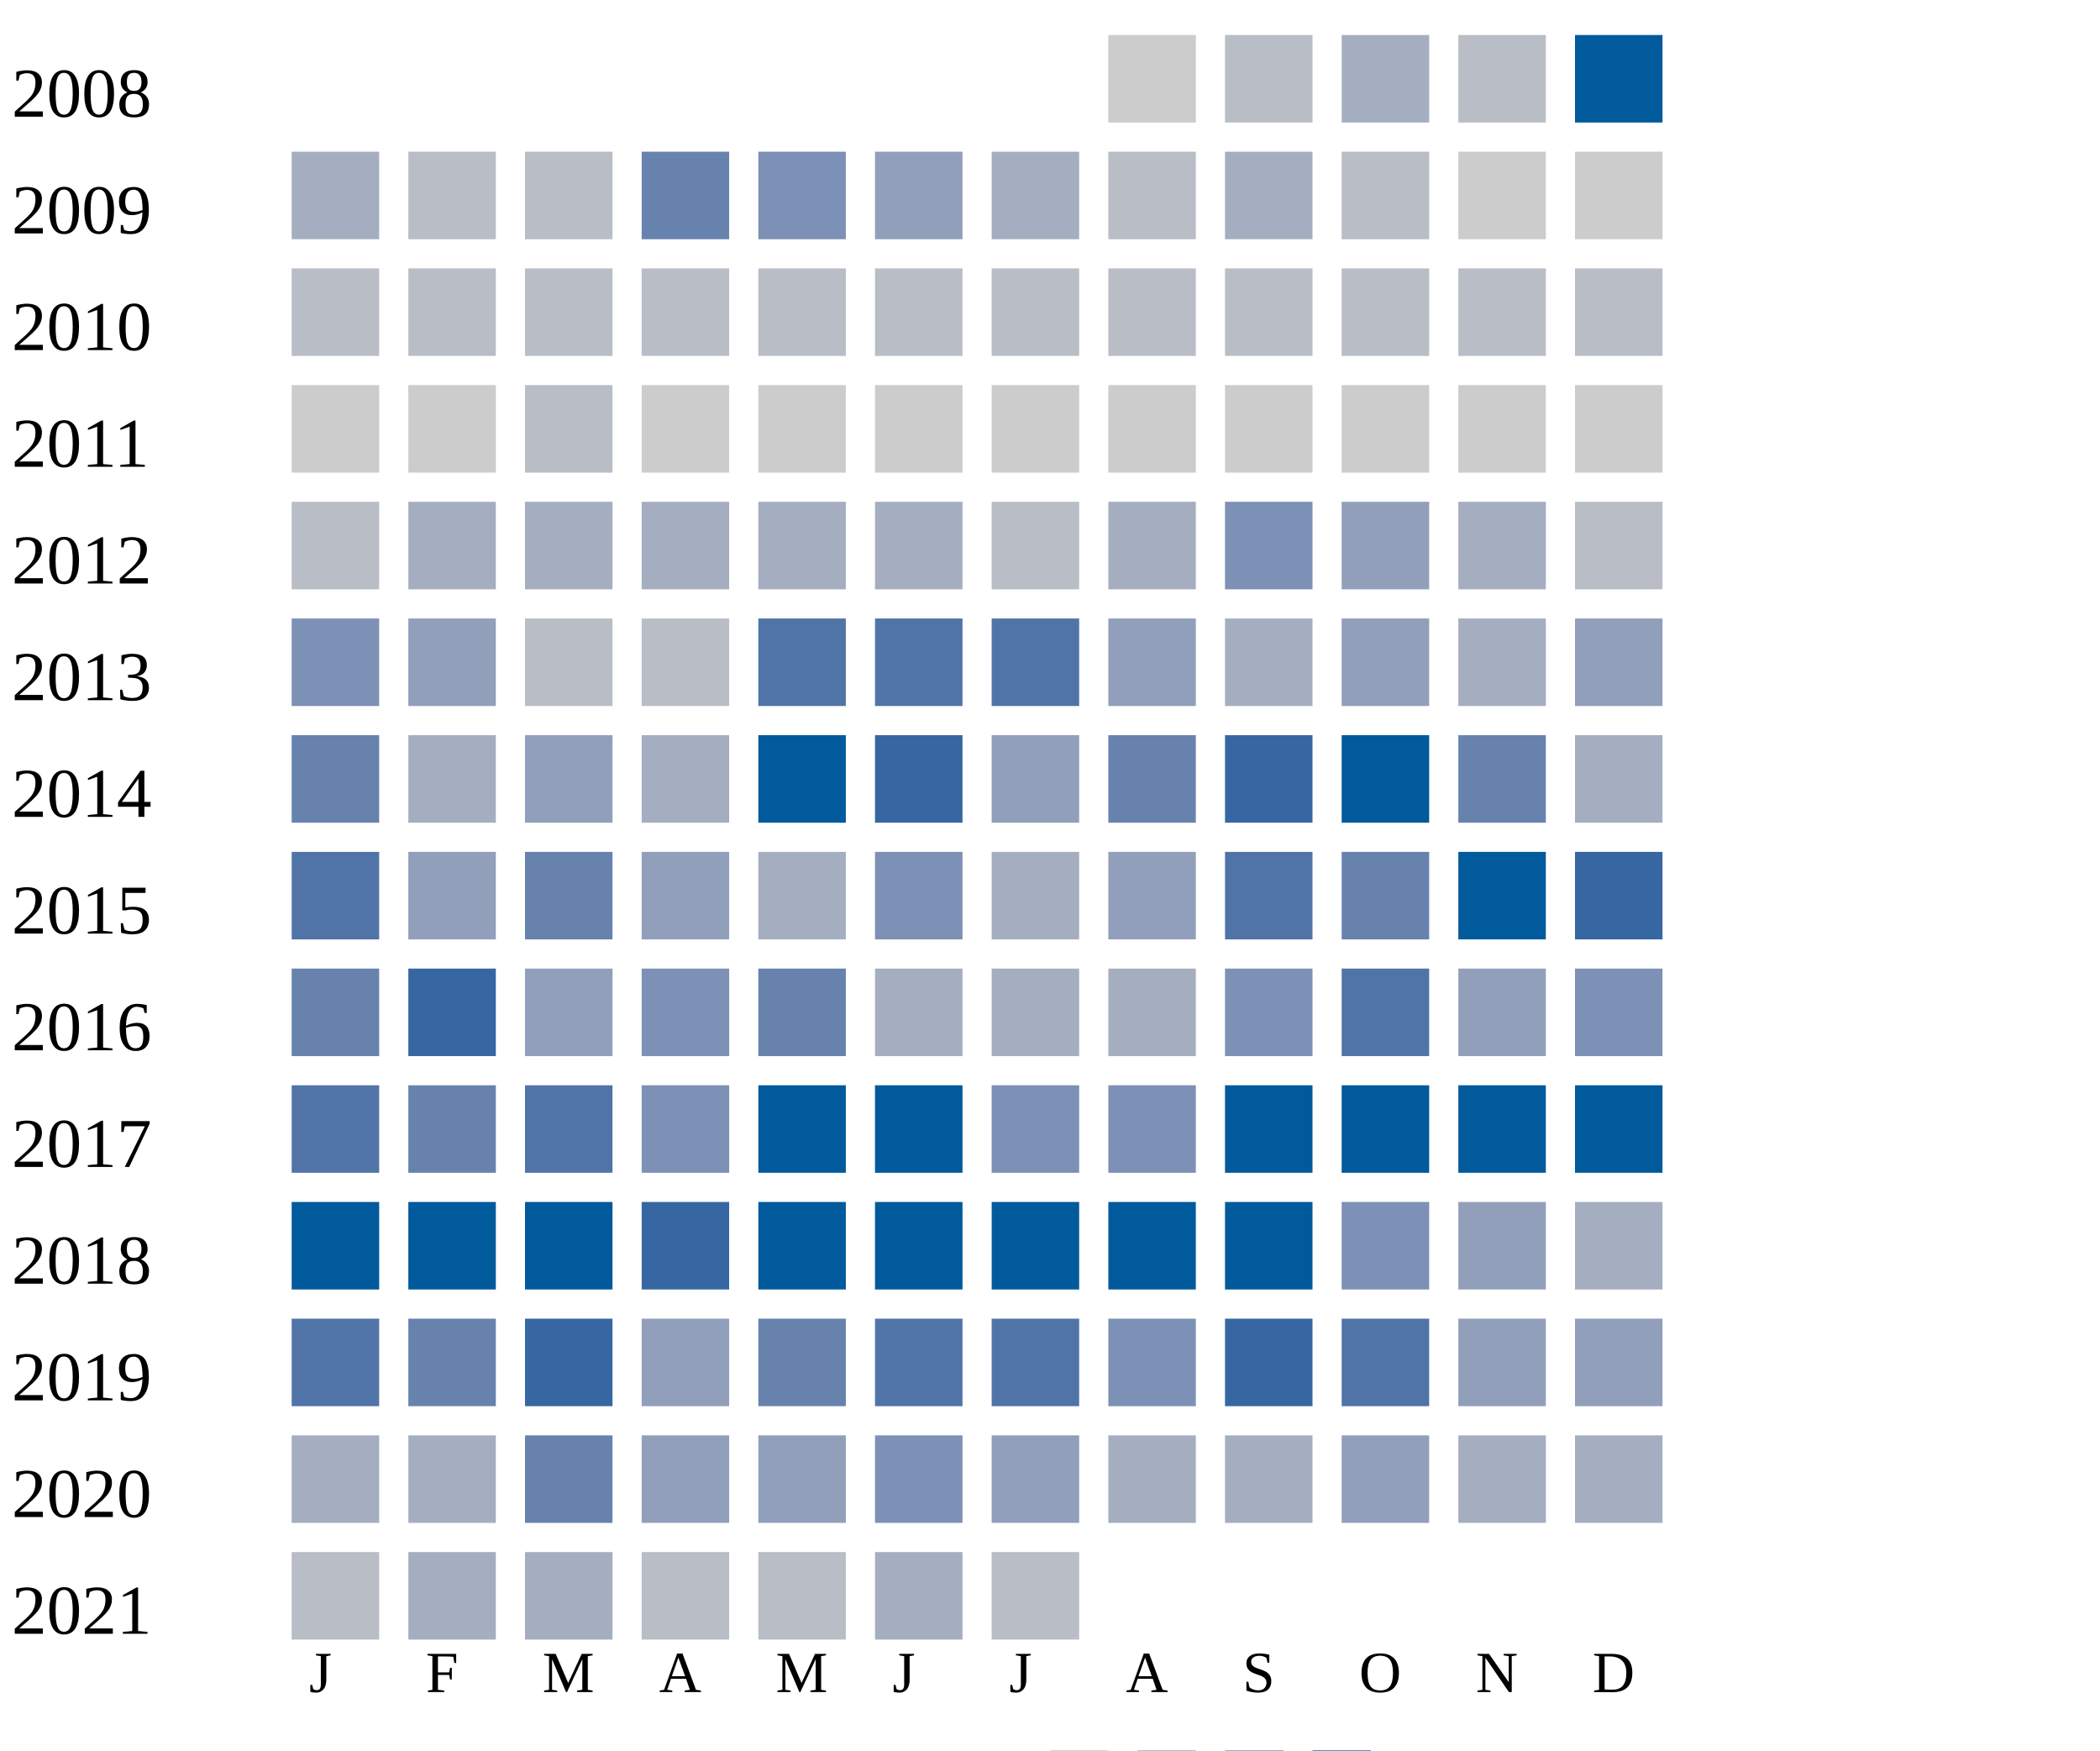
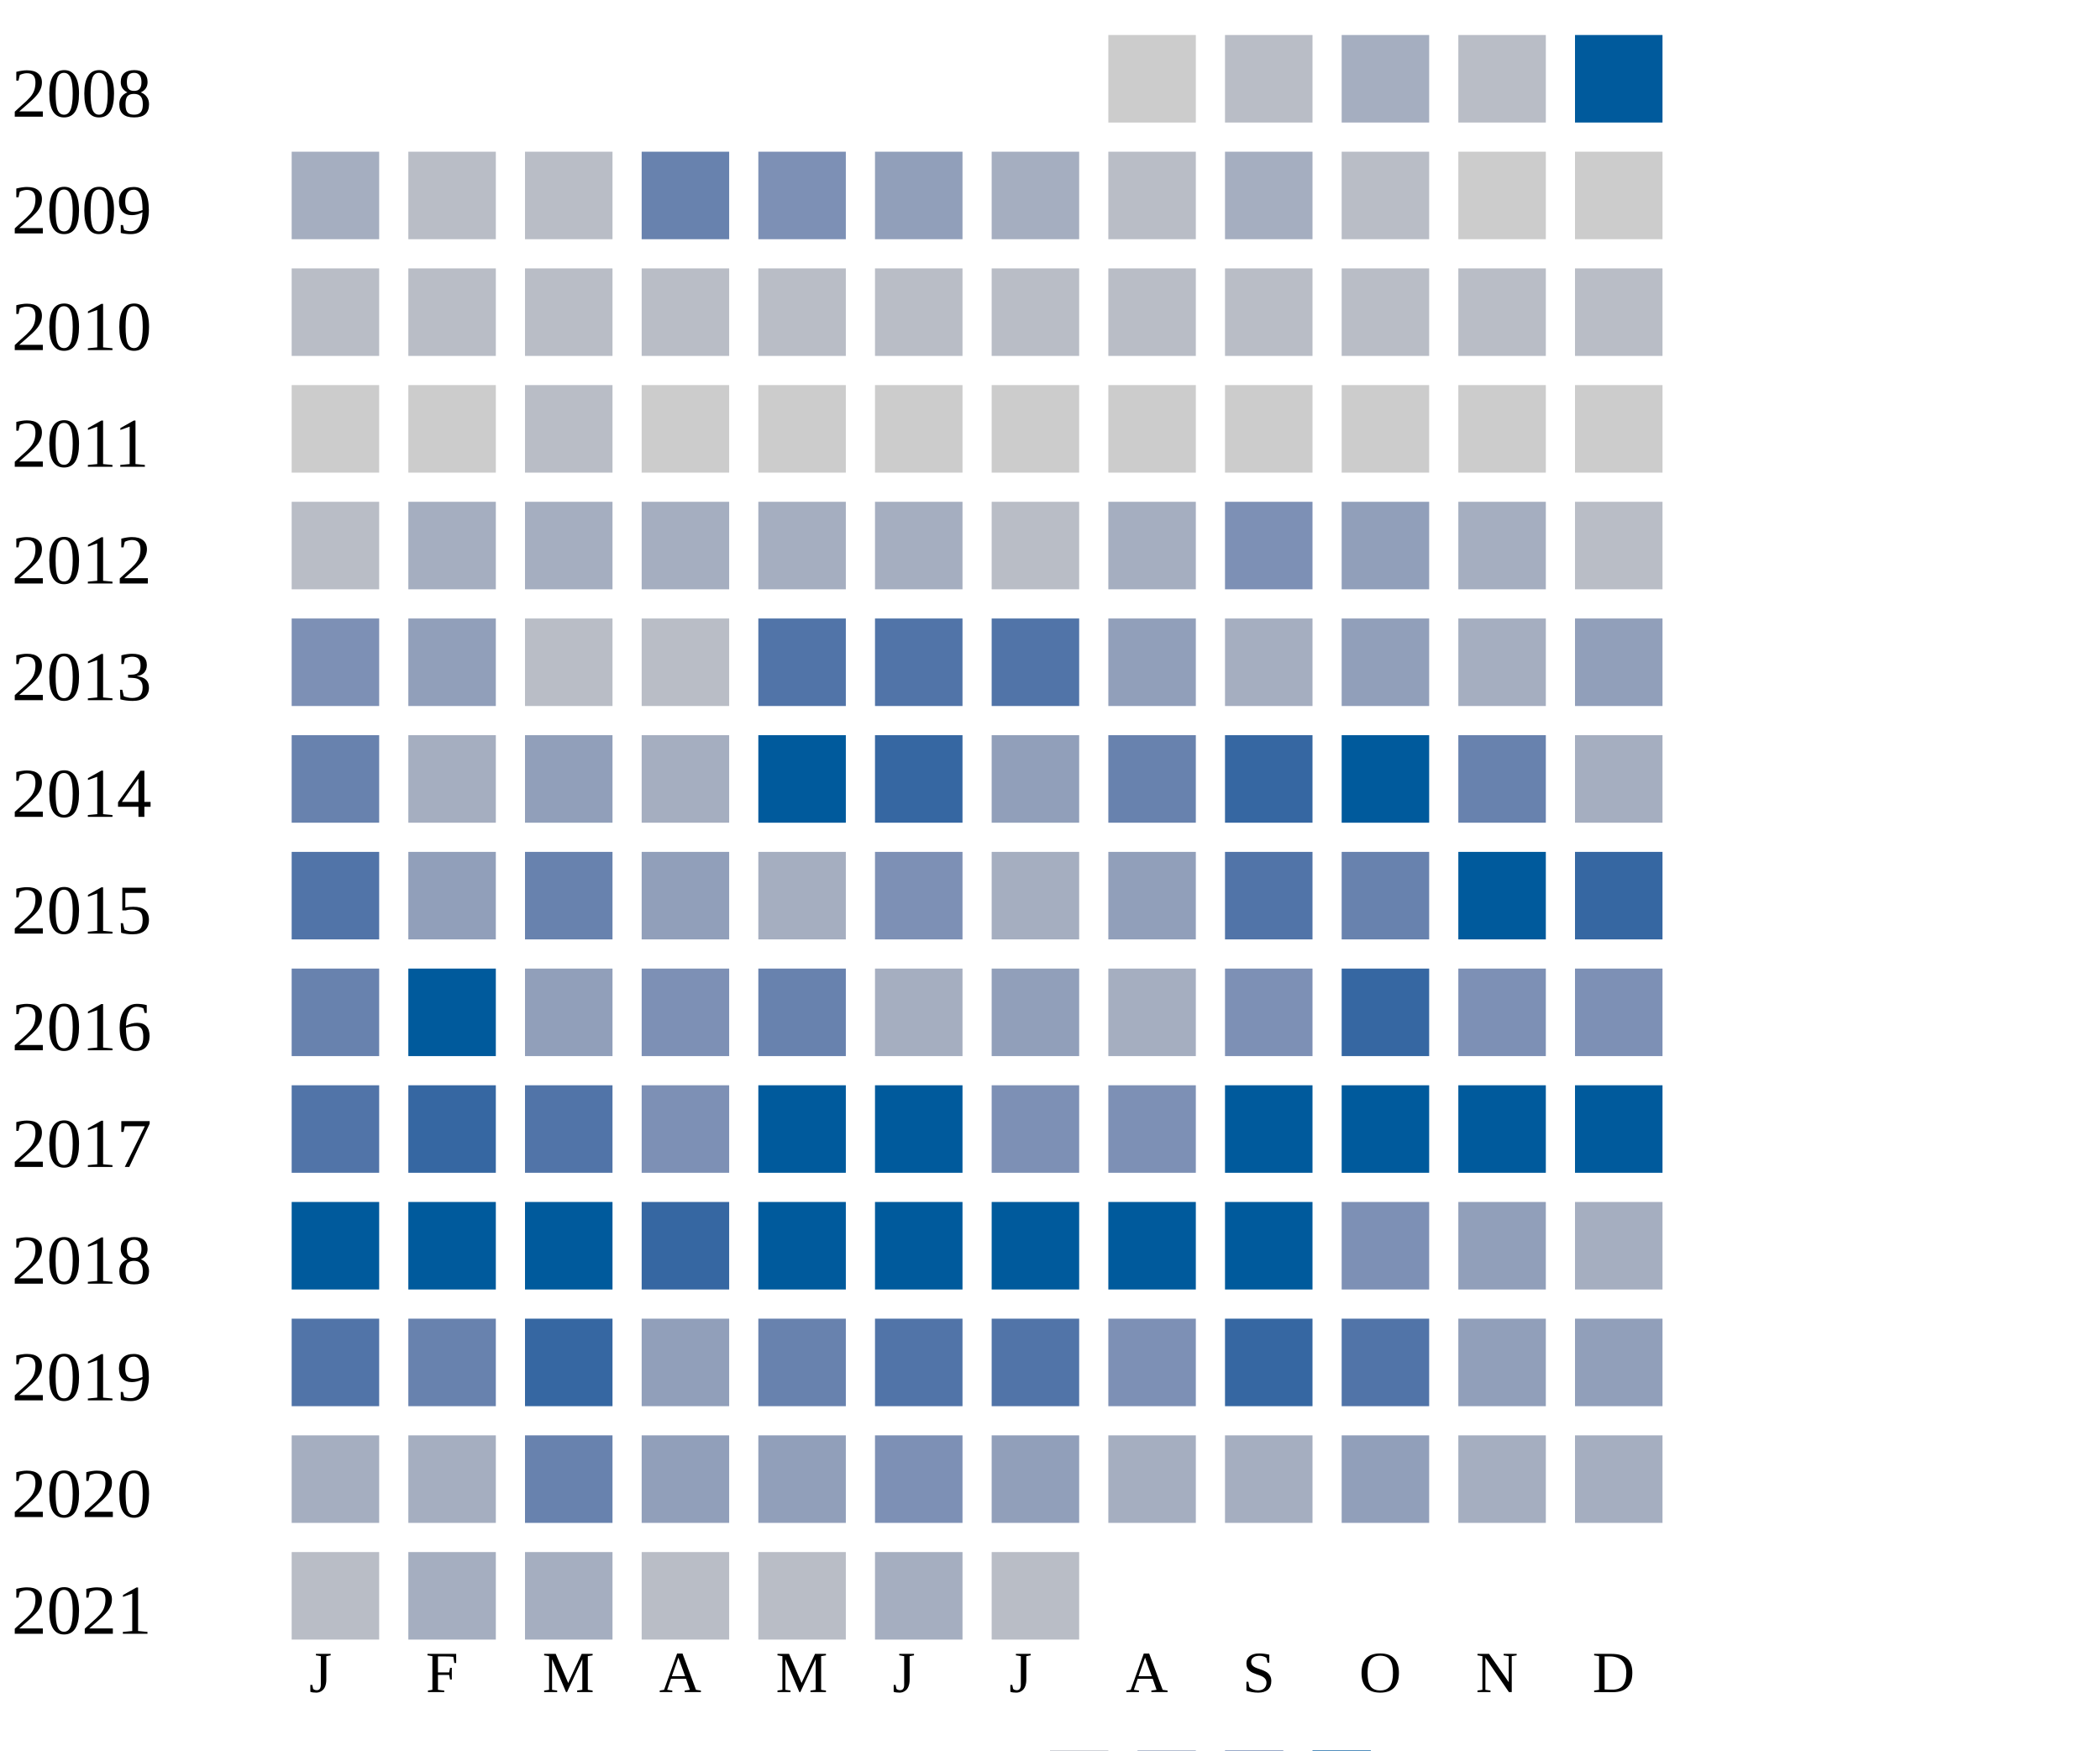
<svg xmlns="http://www.w3.org/2000/svg" width="360" height="300">
  <g transform="translate(0 0)">
    <text x="2" y="20">2008</text>
    <rect x="190" y="6" width="15" height="15" fill="#cccccc" />
    <rect x="210" y="6" width="15" height="15" fill="#b9bdc6" />
    <rect x="230" y="6" width="15" height="15" fill="#a5aec0" />
    <rect x="250" y="6" width="15" height="15" fill="#b9bdc6" />
    <rect x="270" y="6" width="15" height="15" fill="#005a9c" />
  </g>
  <g transform="translate(0 20)">
    <text x="2" y="20">2009</text>
    <rect x="50" y="6" width="15" height="15" fill="#a5aec0" />
    <rect x="70" y="6" width="15" height="15" fill="#b9bdc6" />
    <rect x="90" y="6" width="15" height="15" fill="#b9bdc6" />
    <rect x="110" y="6" width="15" height="15" fill="#6882ae" />
    <rect x="130" y="6" width="15" height="15" fill="#7d90b5" />
    <rect x="150" y="6" width="15" height="15" fill="#919fba" />
    <rect x="170" y="6" width="15" height="15" fill="#a5aec0" />
    <rect x="190" y="6" width="15" height="15" fill="#b9bdc6" />
    <rect x="210" y="6" width="15" height="15" fill="#a5aec0" />
    <rect x="230" y="6" width="15" height="15" fill="#b9bdc6" />
    <rect x="250" y="6" width="15" height="15" fill="#cccccc" />
    <rect x="270" y="6" width="15" height="15" fill="#cccccc" />
  </g>
  <g transform="translate(0 40)">
    <text x="2" y="20">2010</text>
    <rect x="50" y="6" width="15" height="15" fill="#b9bdc6" />
    <rect x="70" y="6" width="15" height="15" fill="#b9bdc6" />
    <rect x="90" y="6" width="15" height="15" fill="#b9bdc6" />
    <rect x="110" y="6" width="15" height="15" fill="#b9bdc6" />
    <rect x="130" y="6" width="15" height="15" fill="#b9bdc6" />
    <rect x="150" y="6" width="15" height="15" fill="#b9bdc6" />
    <rect x="170" y="6" width="15" height="15" fill="#b9bdc6" />
    <rect x="190" y="6" width="15" height="15" fill="#b9bdc6" />
    <rect x="210" y="6" width="15" height="15" fill="#b9bdc6" />
    <rect x="230" y="6" width="15" height="15" fill="#b9bdc6" />
    <rect x="250" y="6" width="15" height="15" fill="#b9bdc6" />
    <rect x="270" y="6" width="15" height="15" fill="#b9bdc6" />
  </g>
  <g transform="translate(0 60)">
    <text x="2" y="20">2011</text>
    <rect x="50" y="6" width="15" height="15" fill="#cccccc" />
    <rect x="70" y="6" width="15" height="15" fill="#cccccc" />
    <rect x="90" y="6" width="15" height="15" fill="#b9bdc6" />
    <rect x="110" y="6" width="15" height="15" fill="#cccccc" />
    <rect x="130" y="6" width="15" height="15" fill="#cccccc" />
    <rect x="150" y="6" width="15" height="15" fill="#cccccc" />
    <rect x="170" y="6" width="15" height="15" fill="#cccccc" />
    <rect x="190" y="6" width="15" height="15" fill="#cccccc" />
    <rect x="210" y="6" width="15" height="15" fill="#cccccc" />
    <rect x="230" y="6" width="15" height="15" fill="#cccccc" />
    <rect x="250" y="6" width="15" height="15" fill="#cccccc" />
    <rect x="270" y="6" width="15" height="15" fill="#cccccc" />
  </g>
  <g transform="translate(0 80)">
    <text x="2" y="20">2012</text>
    <rect x="50" y="6" width="15" height="15" fill="#b9bdc6" />
    <rect x="70" y="6" width="15" height="15" fill="#a5aec0" />
    <rect x="90" y="6" width="15" height="15" fill="#a5aec0" />
    <rect x="110" y="6" width="15" height="15" fill="#a5aec0" />
    <rect x="130" y="6" width="15" height="15" fill="#a5aec0" />
    <rect x="150" y="6" width="15" height="15" fill="#a5aec0" />
    <rect x="170" y="6" width="15" height="15" fill="#b9bdc6" />
    <rect x="190" y="6" width="15" height="15" fill="#a5aec0" />
    <rect x="210" y="6" width="15" height="15" fill="#7d90b5" />
    <rect x="230" y="6" width="15" height="15" fill="#919fba" />
    <rect x="250" y="6" width="15" height="15" fill="#a5aec0" />
    <rect x="270" y="6" width="15" height="15" fill="#b9bdc6" />
  </g>
  <g transform="translate(0 100)">
    <text x="2" y="20">2013</text>
    <rect x="50" y="6" width="15" height="15" fill="#7d90b5" />
    <rect x="70" y="6" width="15" height="15" fill="#919fba" />
    <rect x="90" y="6" width="15" height="15" fill="#b9bdc6" />
    <rect x="110" y="6" width="15" height="15" fill="#b9bdc6" />
    <rect x="130" y="6" width="15" height="15" fill="#5174a8" />
    <rect x="150" y="6" width="15" height="15" fill="#5174a8" />
    <rect x="170" y="6" width="15" height="15" fill="#5174a8" />
    <rect x="190" y="6" width="15" height="15" fill="#919fba" />
    <rect x="210" y="6" width="15" height="15" fill="#a5aec0" />
    <rect x="230" y="6" width="15" height="15" fill="#919fba" />
    <rect x="250" y="6" width="15" height="15" fill="#a5aec0" />
    <rect x="270" y="6" width="15" height="15" fill="#919fba" />
  </g>
  <g transform="translate(0 120)">
    <text x="2" y="20">2014</text>
    <rect x="50" y="6" width="15" height="15" fill="#6882ae" />
    <rect x="70" y="6" width="15" height="15" fill="#a5aec0" />
    <rect x="90" y="6" width="15" height="15" fill="#919fba" />
    <rect x="110" y="6" width="15" height="15" fill="#a5aec0" />
    <rect x="130" y="6" width="15" height="15" fill="#005a9c" />
    <rect x="150" y="6" width="15" height="15" fill="#3667a2" />
    <rect x="170" y="6" width="15" height="15" fill="#919fba" />
    <rect x="190" y="6" width="15" height="15" fill="#6882ae" />
    <rect x="210" y="6" width="15" height="15" fill="#3667a2" />
    <rect x="230" y="6" width="15" height="15" fill="#005a9c" />
    <rect x="250" y="6" width="15" height="15" fill="#6882ae" />
    <rect x="270" y="6" width="15" height="15" fill="#a5aec0" />
  </g>
  <g transform="translate(0 140)">
    <text x="2" y="20">2015</text>
    <rect x="50" y="6" width="15" height="15" fill="#5174a8" />
    <rect x="70" y="6" width="15" height="15" fill="#919fba" />
    <rect x="90" y="6" width="15" height="15" fill="#6882ae" />
    <rect x="110" y="6" width="15" height="15" fill="#919fba" />
    <rect x="130" y="6" width="15" height="15" fill="#a5aec0" />
    <rect x="150" y="6" width="15" height="15" fill="#7d90b5" />
    <rect x="170" y="6" width="15" height="15" fill="#a5aec0" />
    <rect x="190" y="6" width="15" height="15" fill="#919fba" />
    <rect x="210" y="6" width="15" height="15" fill="#5174a8" />
    <rect x="230" y="6" width="15" height="15" fill="#6882ae" />
    <rect x="250" y="6" width="15" height="15" fill="#005a9c" />
    <rect x="270" y="6" width="15" height="15" fill="#3667a2" />
  </g>
  <g transform="translate(0 160)">
    <text x="2" y="20">2016</text>
    <rect x="50" y="6" width="15" height="15" fill="#6882ae" />
-     <rect x="70" y="6" width="15" height="15" fill="#3667a2" />
+     <rect x="70" y="6" width="15" height="15" fill="#005a9c" />
    <rect x="90" y="6" width="15" height="15" fill="#919fba" />
    <rect x="110" y="6" width="15" height="15" fill="#7d90b5" />
    <rect x="130" y="6" width="15" height="15" fill="#6882ae" />
    <rect x="150" y="6" width="15" height="15" fill="#a5aec0" />
-     <rect x="170" y="6" width="15" height="15" fill="#a5aec0" />
+     <rect x="170" y="6" width="15" height="15" fill="#919fba" />
    <rect x="190" y="6" width="15" height="15" fill="#a5aec0" />
    <rect x="210" y="6" width="15" height="15" fill="#7d90b5" />
-     <rect x="230" y="6" width="15" height="15" fill="#5174a8" />
-     <rect x="250" y="6" width="15" height="15" fill="#919fba" />
+     <rect x="230" y="6" width="15" height="15" fill="#3667a2" />
+     <rect x="250" y="6" width="15" height="15" fill="#7d90b5" />
    <rect x="270" y="6" width="15" height="15" fill="#7d90b5" />
  </g>
  <g transform="translate(0 180)">
    <text x="2" y="20">2017</text>
    <rect x="50" y="6" width="15" height="15" fill="#5174a8" />
-     <rect x="70" y="6" width="15" height="15" fill="#6882ae" />
+     <rect x="70" y="6" width="15" height="15" fill="#3667a2" />
    <rect x="90" y="6" width="15" height="15" fill="#5174a8" />
    <rect x="110" y="6" width="15" height="15" fill="#7d90b5" />
    <rect x="130" y="6" width="15" height="15" fill="#005a9c" />
    <rect x="150" y="6" width="15" height="15" fill="#005a9c" />
    <rect x="170" y="6" width="15" height="15" fill="#7d90b5" />
    <rect x="190" y="6" width="15" height="15" fill="#7d90b5" />
    <rect x="210" y="6" width="15" height="15" fill="#005a9c" />
    <rect x="230" y="6" width="15" height="15" fill="#005a9c" />
    <rect x="250" y="6" width="15" height="15" fill="#005a9c" />
    <rect x="270" y="6" width="15" height="15" fill="#005a9c" />
  </g>
  <g transform="translate(0 200)">
    <text x="2" y="20">2018</text>
    <rect x="50" y="6" width="15" height="15" fill="#005a9c" />
    <rect x="70" y="6" width="15" height="15" fill="#005a9c" />
    <rect x="90" y="6" width="15" height="15" fill="#005a9c" />
    <rect x="110" y="6" width="15" height="15" fill="#3667a2" />
    <rect x="130" y="6" width="15" height="15" fill="#005a9c" />
    <rect x="150" y="6" width="15" height="15" fill="#005a9c" />
    <rect x="170" y="6" width="15" height="15" fill="#005a9c" />
    <rect x="190" y="6" width="15" height="15" fill="#005a9c" />
    <rect x="210" y="6" width="15" height="15" fill="#005a9c" />
    <rect x="230" y="6" width="15" height="15" fill="#7d90b5" />
    <rect x="250" y="6" width="15" height="15" fill="#919fba" />
    <rect x="270" y="6" width="15" height="15" fill="#a5aec0" />
  </g>
  <g transform="translate(0 220)">
    <text x="2" y="20">2019</text>
    <rect x="50" y="6" width="15" height="15" fill="#5174a8" />
    <rect x="70" y="6" width="15" height="15" fill="#6882ae" />
    <rect x="90" y="6" width="15" height="15" fill="#3667a2" />
    <rect x="110" y="6" width="15" height="15" fill="#919fba" />
    <rect x="130" y="6" width="15" height="15" fill="#6882ae" />
    <rect x="150" y="6" width="15" height="15" fill="#5174a8" />
    <rect x="170" y="6" width="15" height="15" fill="#5174a8" />
    <rect x="190" y="6" width="15" height="15" fill="#7d90b5" />
    <rect x="210" y="6" width="15" height="15" fill="#3667a2" />
    <rect x="230" y="6" width="15" height="15" fill="#5174a8" />
    <rect x="250" y="6" width="15" height="15" fill="#919fba" />
    <rect x="270" y="6" width="15" height="15" fill="#919fba" />
  </g>
  <g transform="translate(0 240)">
    <text x="2" y="20">2020</text>
    <rect x="50" y="6" width="15" height="15" fill="#a5aec0" />
    <rect x="70" y="6" width="15" height="15" fill="#a5aec0" />
    <rect x="90" y="6" width="15" height="15" fill="#6882ae" />
    <rect x="110" y="6" width="15" height="15" fill="#919fba" />
    <rect x="130" y="6" width="15" height="15" fill="#919fba" />
    <rect x="150" y="6" width="15" height="15" fill="#7d90b5" />
    <rect x="170" y="6" width="15" height="15" fill="#919fba" />
    <rect x="190" y="6" width="15" height="15" fill="#a5aec0" />
    <rect x="210" y="6" width="15" height="15" fill="#a5aec0" />
    <rect x="230" y="6" width="15" height="15" fill="#919fba" />
    <rect x="250" y="6" width="15" height="15" fill="#a5aec0" />
    <rect x="270" y="6" width="15" height="15" fill="#a5aec0" />
  </g>
  <g transform="translate(0 260)">
    <text x="2" y="20">2021</text>
    <rect x="50" y="6" width="15" height="15" fill="#b9bdc6" />
    <rect x="70" y="6" width="15" height="15" fill="#a5aec0" />
    <rect x="90" y="6" width="15" height="15" fill="#a5aec0" />
    <rect x="110" y="6" width="15" height="15" fill="#b9bdc6" />
    <rect x="130" y="6" width="15" height="15" fill="#b9bdc6" />
    <rect x="150" y="6" width="15" height="15" fill="#a5aec0" />
    <rect x="170" y="6" width="15" height="15" fill="#b9bdc6" />
  </g>
  <text style="font-size: 10px; text-align: center" x="53" y="290">J</text>
  <text style="font-size: 10px; text-align: center" x="73" y="290">F</text>
  <text style="font-size: 10px; text-align: center" x="93" y="290">M</text>
  <text style="font-size: 10px; text-align: center" x="113" y="290">A</text>
  <text style="font-size: 10px; text-align: center" x="133" y="290">M</text>
  <text style="font-size: 10px; text-align: center" x="153" y="290">J</text>
  <text style="font-size: 10px; text-align: center" x="173" y="290">J</text>
  <text style="font-size: 10px; text-align: center" x="193" y="290">A</text>
  <text style="font-size: 10px; text-align: center" x="213" y="290">S</text>
  <text style="font-size: 10px; text-align: center" x="233" y="290">O</text>
  <text style="font-size: 10px; text-align: center" x="253" y="290">N</text>
  <text style="font-size: 10px; text-align: center" x="273" y="290">D</text>
  <text style="font-size: 10px;" x="155" y="309">Less</text>
  <rect fill="#b9bdc6" width="10" height="10" x="180" y="300" />
  <rect fill="#919fba" width="10" height="10" x="195" y="300" />
  <rect fill="#6882ae" width="10" height="10" x="210" y="300" />
  <rect fill="#005a9c" width="10" height="10" x="225" y="300" />
  <text x="240" y="309" style="font-size: 10px;">More</text>
</svg>
